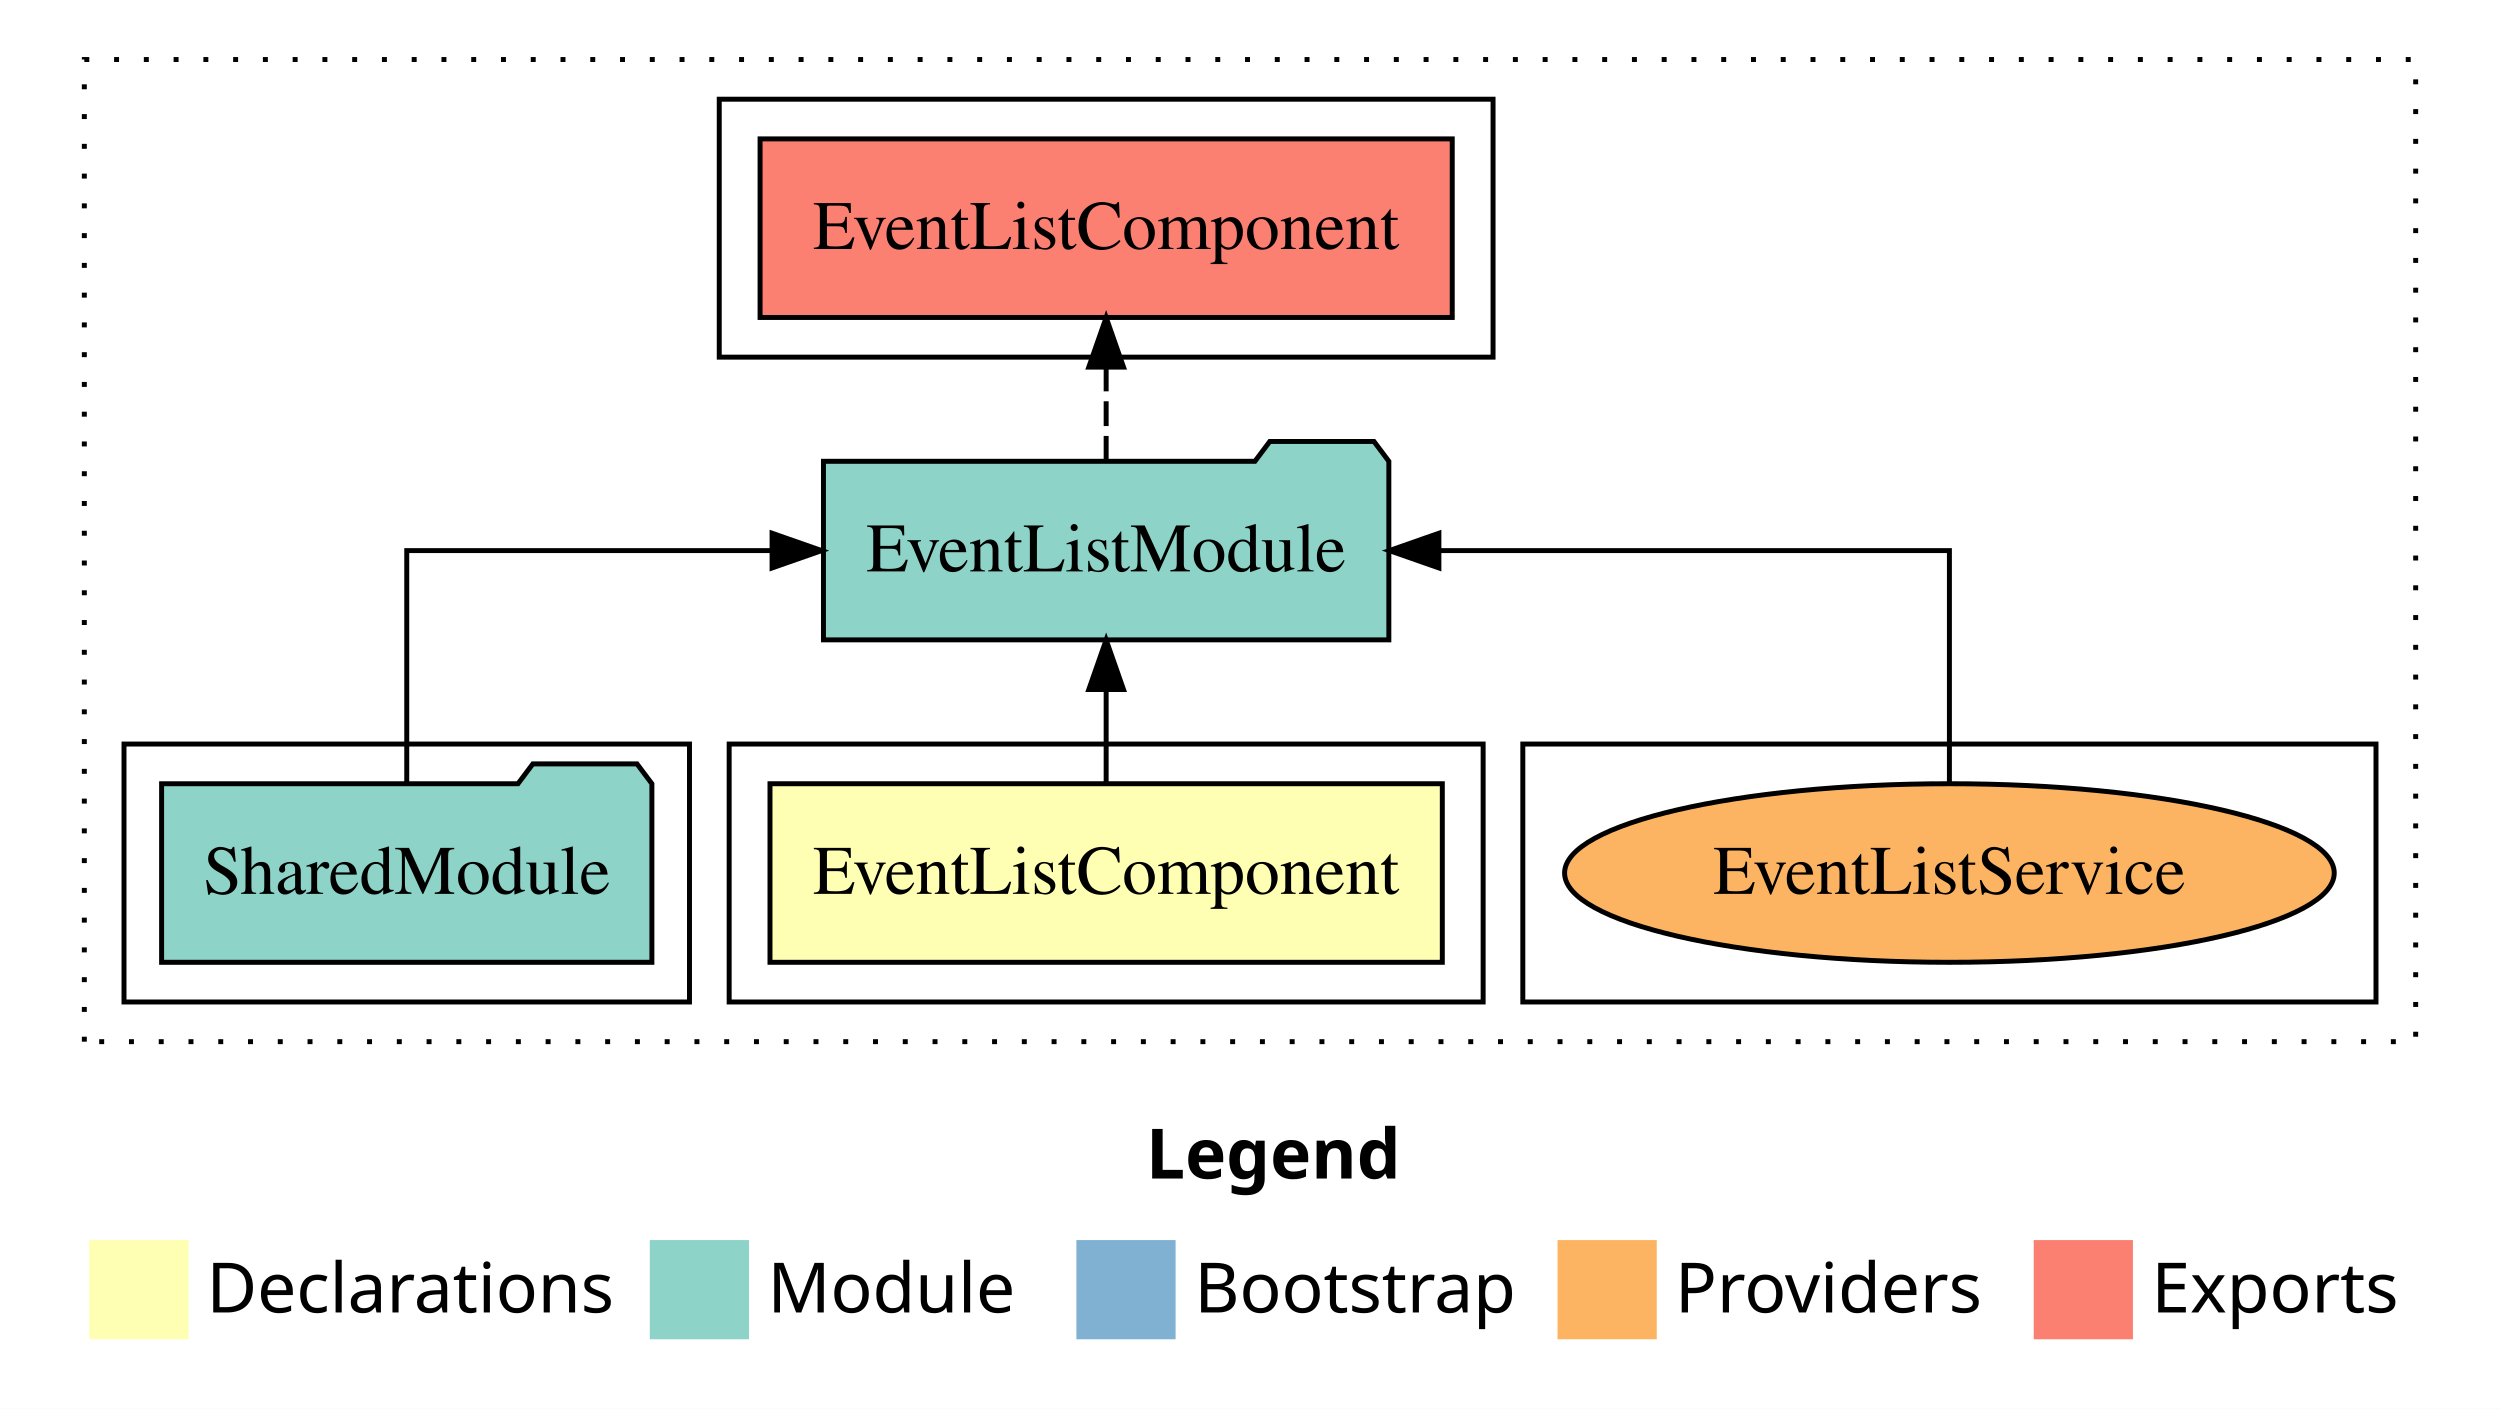
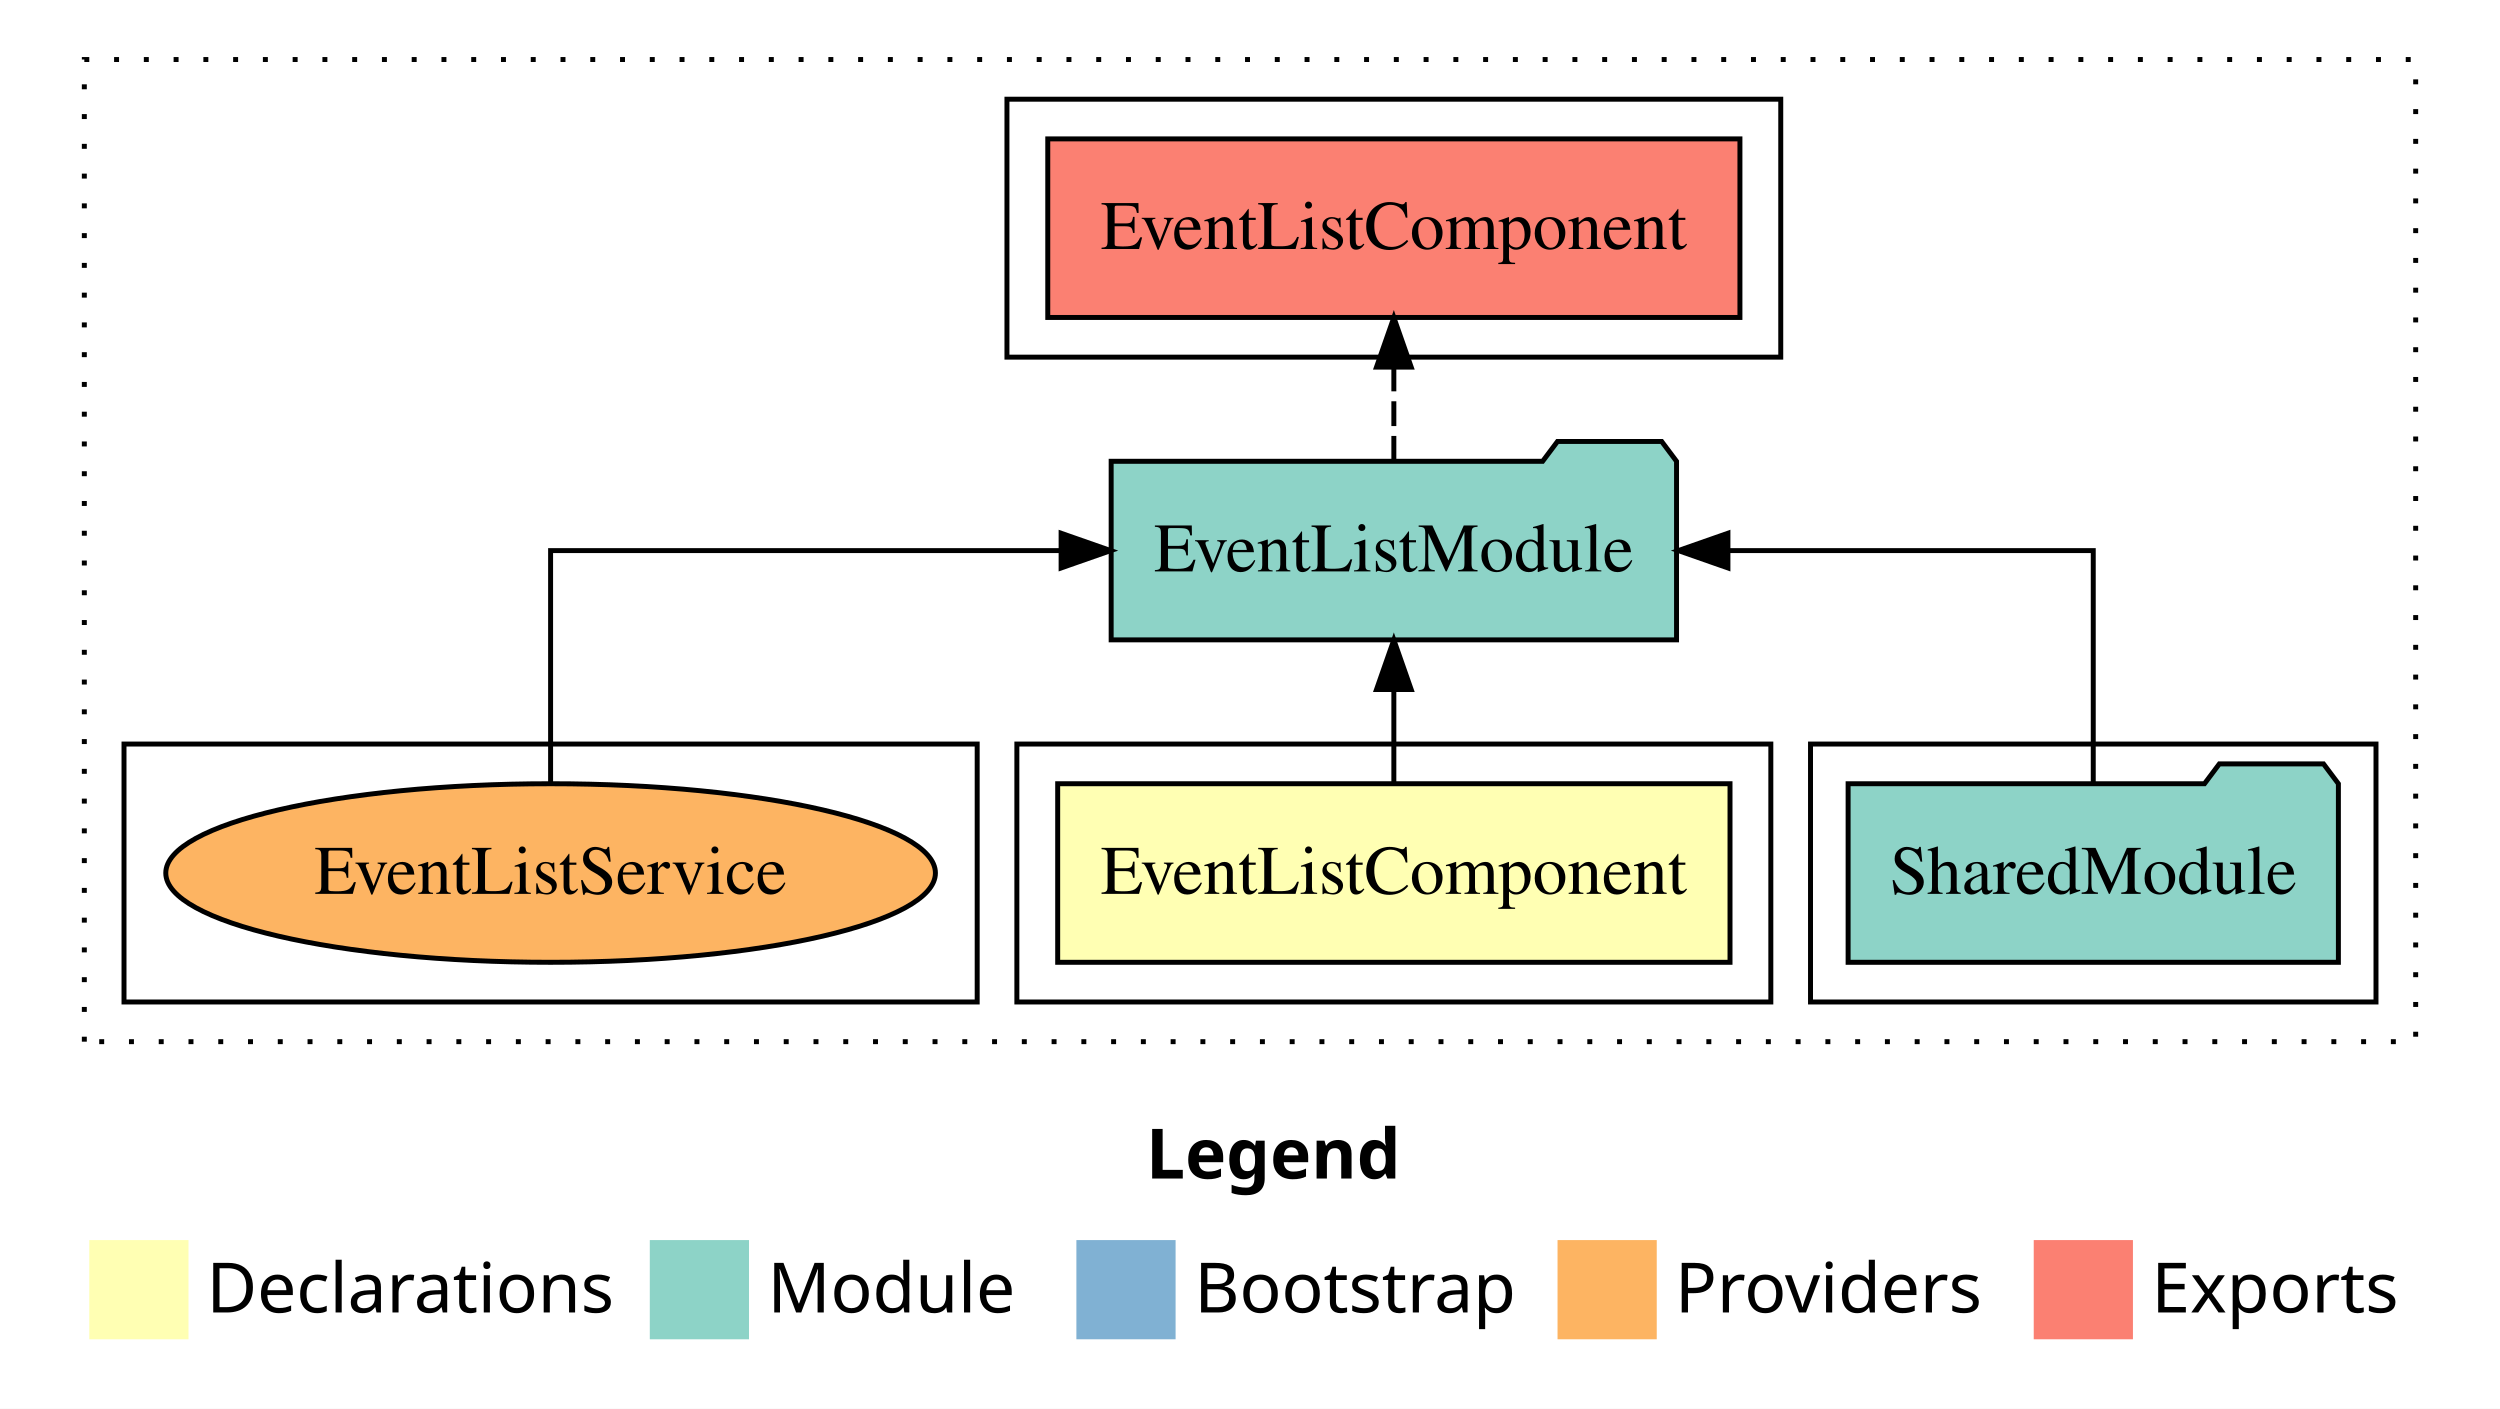
<svg xmlns="http://www.w3.org/2000/svg" width="504pt" height="284pt" viewBox="0.00 0.00 504.00 284.00">
  <g id="graph0" class="graph" transform="scale(1 1) rotate(0) translate(4 280)">
    <polygon fill="white" stroke="transparent" points="-4,4 -4,-280 500,-280 500,4 -4,4" />
    <text text-anchor="start" x="227.01" y="-42.4" font-family="sans-serif" font-weight="bold" font-size="14.00">Legend</text>
    <polygon fill="#ffffb3" stroke="transparent" points="14,-10 14,-30 34,-30 34,-10 14,-10" />
    <text text-anchor="start" x="37.63" y="-15.4" font-family="sans-serif" font-size="14.00">  Declarations</text>
    <polygon fill="#8dd3c7" stroke="transparent" points="127,-10 127,-30 147,-30 147,-10 127,-10" />
    <text text-anchor="start" x="150.73" y="-15.4" font-family="sans-serif" font-size="14.00">  Module</text>
    <polygon fill="#80b1d3" stroke="transparent" points="213,-10 213,-30 233,-30 233,-10 213,-10" />
    <text text-anchor="start" x="236.78" y="-15.4" font-family="sans-serif" font-size="14.00">  Bootstrap</text>
    <polygon fill="#fdb462" stroke="transparent" points="310,-10 310,-30 330,-30 330,-10 310,-10" />
    <text text-anchor="start" x="333.67" y="-15.4" font-family="sans-serif" font-size="14.00">  Providers</text>
    <polygon fill="#fb8072" stroke="transparent" points="406,-10 406,-30 426,-30 426,-10 406,-10" />
    <text text-anchor="start" x="429.73" y="-15.4" font-family="sans-serif" font-size="14.00">  Exports</text>
    <g id="clust1" class="cluster">
      <polygon fill="none" stroke="black" stroke-dasharray="1,5" points="13,-70 13,-268 483,-268 483,-70 13,-70" />
    </g>
-     <g id="clust7" class="cluster">
-       <polygon fill="none" stroke="black" points="303,-78 303,-130 475,-130 475,-78 303,-78" />
+     <g id="clust5" class="cluster">
+       <polygon fill="none" stroke="black" points="199,-208 199,-260 355,-260 355,-208 199,-208" />
+     </g>
+     <g id="clust4" class="cluster">
+       <polygon fill="none" stroke="black" points="361,-78 361,-130 475,-130 475,-78 361,-78" />
    </g>
    <g id="clust2" class="cluster">
-       <polygon fill="none" stroke="black" points="143,-78 143,-130 295,-130 295,-78 143,-78" />
+       <polygon fill="none" stroke="black" points="201,-78 201,-130 353,-130 353,-78 201,-78" />
    </g>
-     <g id="clust4" class="cluster">
-       <polygon fill="none" stroke="black" points="21,-78 21,-130 135,-130 135,-78 21,-78" />
-     </g>
-     <g id="clust5" class="cluster">
-       <polygon fill="none" stroke="black" points="141,-208 141,-260 297,-260 297,-208 141,-208" />
+     <g id="clust7" class="cluster">
+       <polygon fill="none" stroke="black" points="21,-78 21,-130 193,-130 193,-78 21,-78" />
    </g>
    <g id="node1" class="node">
-       <polygon fill="#ffffb3" stroke="black" points="286.77,-122 151.23,-122 151.23,-86 286.77,-86 286.77,-122" />
-       <text text-anchor="middle" x="219" y="-99.8" font-family="Times,serif" font-size="14.00">EventListComponent</text>
+       <polygon fill="#ffffb3" stroke="black" points="344.77,-122 209.23,-122 209.23,-86 344.77,-86 344.77,-122" />
+       <text text-anchor="middle" x="277" y="-99.8" font-family="Times,serif" font-size="14.00">EventListComponent</text>
    </g>
    <g id="node2" class="node">
-       <polygon fill="#8dd3c7" stroke="black" points="275.99,-187 272.99,-191 251.99,-191 248.99,-187 162.01,-187 162.01,-151 275.99,-151 275.99,-187" />
-       <text text-anchor="middle" x="219" y="-164.8" font-family="Times,serif" font-size="14.00">EventListModule</text>
+       <polygon fill="#8dd3c7" stroke="black" points="333.99,-187 330.99,-191 309.99,-191 306.99,-187 220.01,-187 220.01,-151 333.99,-151 333.99,-187" />
+       <text text-anchor="middle" x="277" y="-164.8" font-family="Times,serif" font-size="14.00">EventListModule</text>
    </g>
    <g id="edge1" class="edge">
-       <path fill="none" stroke="black" d="M219,-122.11C219,-122.11 219,-140.99 219,-140.99" />
-       <polygon fill="black" stroke="black" points="215.5,-140.99 219,-150.99 222.5,-140.99 215.5,-140.99" />
+       <path fill="none" stroke="black" d="M277,-122.11C277,-122.11 277,-140.99 277,-140.99" />
+       <polygon fill="black" stroke="black" points="273.5,-140.99 277,-150.99 280.5,-140.99 273.5,-140.99" />
    </g>
    <g id="node4" class="node">
-       <polygon fill="#fb8072" stroke="black" points="288.77,-252 149.23,-252 149.23,-216 288.77,-216 288.77,-252" />
-       <text text-anchor="middle" x="219" y="-229.8" font-family="Times,serif" font-size="14.00">EventListComponent </text>
+       <polygon fill="#fb8072" stroke="black" points="346.77,-252 207.23,-252 207.23,-216 346.77,-216 346.77,-252" />
+       <text text-anchor="middle" x="277" y="-229.8" font-family="Times,serif" font-size="14.00">EventListComponent </text>
    </g>
    <g id="edge3" class="edge">
-       <path fill="none" stroke="black" stroke-dasharray="5,2" d="M219,-187.11C219,-187.11 219,-205.99 219,-205.99" />
-       <polygon fill="black" stroke="black" points="215.5,-205.99 219,-215.99 222.5,-205.99 215.5,-205.99" />
+       <path fill="none" stroke="black" stroke-dasharray="5,2" d="M277,-187.11C277,-187.11 277,-205.99 277,-205.99" />
+       <polygon fill="black" stroke="black" points="273.5,-205.99 277,-215.99 280.5,-205.99 273.5,-205.99" />
    </g>
    <g id="node3" class="node">
-       <polygon fill="#8dd3c7" stroke="black" points="127.42,-122 124.42,-126 103.42,-126 100.42,-122 28.58,-122 28.58,-86 127.42,-86 127.42,-122" />
-       <text text-anchor="middle" x="78" y="-99.8" font-family="Times,serif" font-size="14.00">SharedModule</text>
+       <polygon fill="#8dd3c7" stroke="black" points="467.42,-122 464.42,-126 443.42,-126 440.42,-122 368.58,-122 368.58,-86 467.42,-86 467.42,-122" />
+       <text text-anchor="middle" x="418" y="-99.8" font-family="Times,serif" font-size="14.00">SharedModule</text>
    </g>
    <g id="edge2" class="edge">
-       <path fill="none" stroke="black" d="M78,-122.11C78,-141.34 78,-169 78,-169 78,-169 151.65,-169 151.65,-169" />
-       <polygon fill="black" stroke="black" points="151.65,-172.5 161.65,-169 151.65,-165.5 151.65,-172.5" />
+       <path fill="none" stroke="black" d="M418,-122.11C418,-141.34 418,-169 418,-169 418,-169 344.35,-169 344.35,-169" />
+       <polygon fill="black" stroke="black" points="344.35,-165.5 334.35,-169 344.35,-172.5 344.35,-165.5" />
    </g>
    <g id="node5" class="node">
-       <ellipse fill="#fdb462" stroke="black" cx="389" cy="-104" rx="77.58" ry="18" />
-       <text text-anchor="middle" x="389" y="-99.8" font-family="Times,serif" font-size="14.00">EventListService</text>
+       <ellipse fill="#fdb462" stroke="black" cx="107" cy="-104" rx="77.58" ry="18" />
+       <text text-anchor="middle" x="107" y="-99.8" font-family="Times,serif" font-size="14.00">EventListService</text>
    </g>
    <g id="edge4" class="edge">
-       <path fill="none" stroke="black" d="M389,-122.11C389,-141.34 389,-169 389,-169 389,-169 286.08,-169 286.08,-169" />
-       <polygon fill="black" stroke="black" points="286.08,-165.5 276.08,-169 286.08,-172.5 286.08,-165.5" />
+       <path fill="none" stroke="black" d="M107,-122.11C107,-141.34 107,-169 107,-169 107,-169 209.92,-169 209.92,-169" />
+       <polygon fill="black" stroke="black" points="209.92,-172.5 219.92,-169 209.92,-165.5 209.92,-172.5" />
    </g>
  </g>
</svg>
